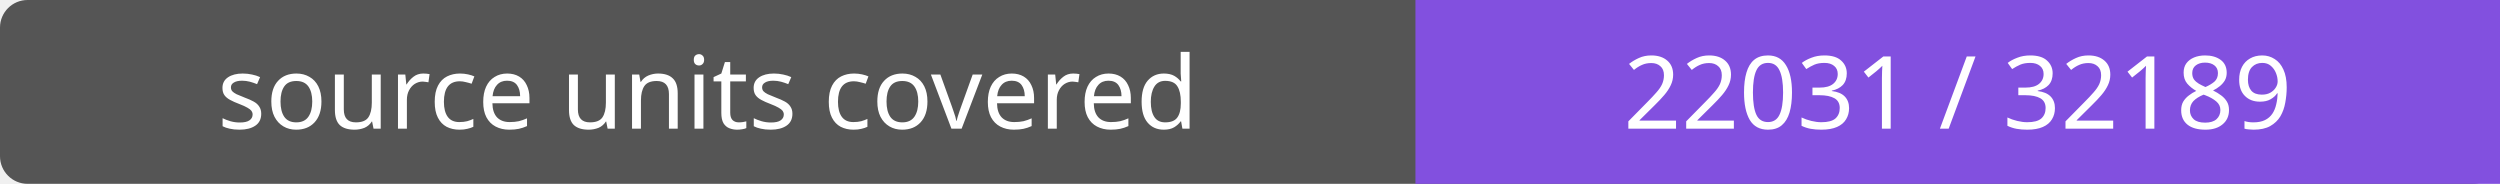
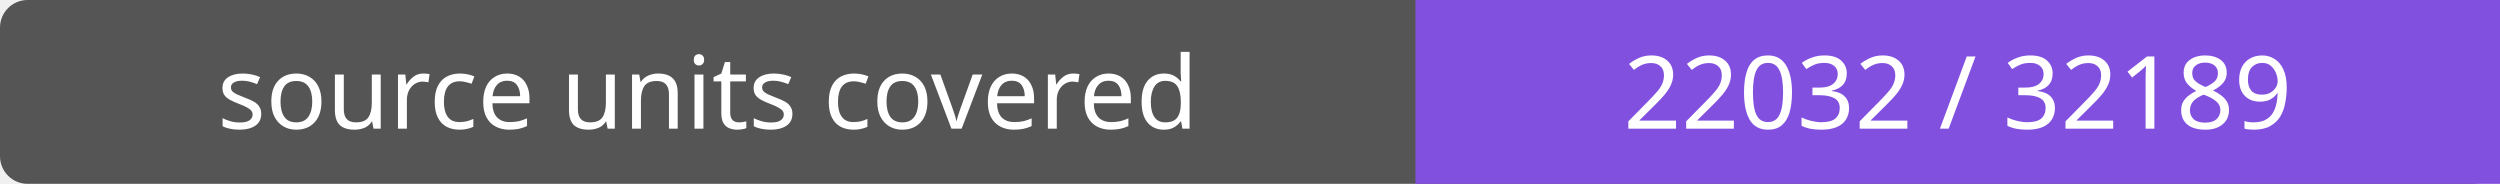
- <svg xmlns="http://www.w3.org/2000/svg" width="272" height="20" role="img" aria-label="source units covered: 22031 / 32189">
+ <svg xmlns="http://www.w3.org/2000/svg" width="272" height="20" role="img" aria-label="source units covered: 22032 / 32189">
  <rect width="272" height="20" rx="3" fill="#555" />
  <path fill="#8250df" d="M154 0h118v20H154z" />
  <g fill="#fff" text-anchor="middle" font-family="Verdana,sans-serif" font-size="11">
    <text x="77.0" y="14">source units covered</text>
-     <text x="213.0" y="14">22031 / 32189</text>
+     <text x="213.0" y="14">22032 / 32189</text>
  </g>
</svg>
